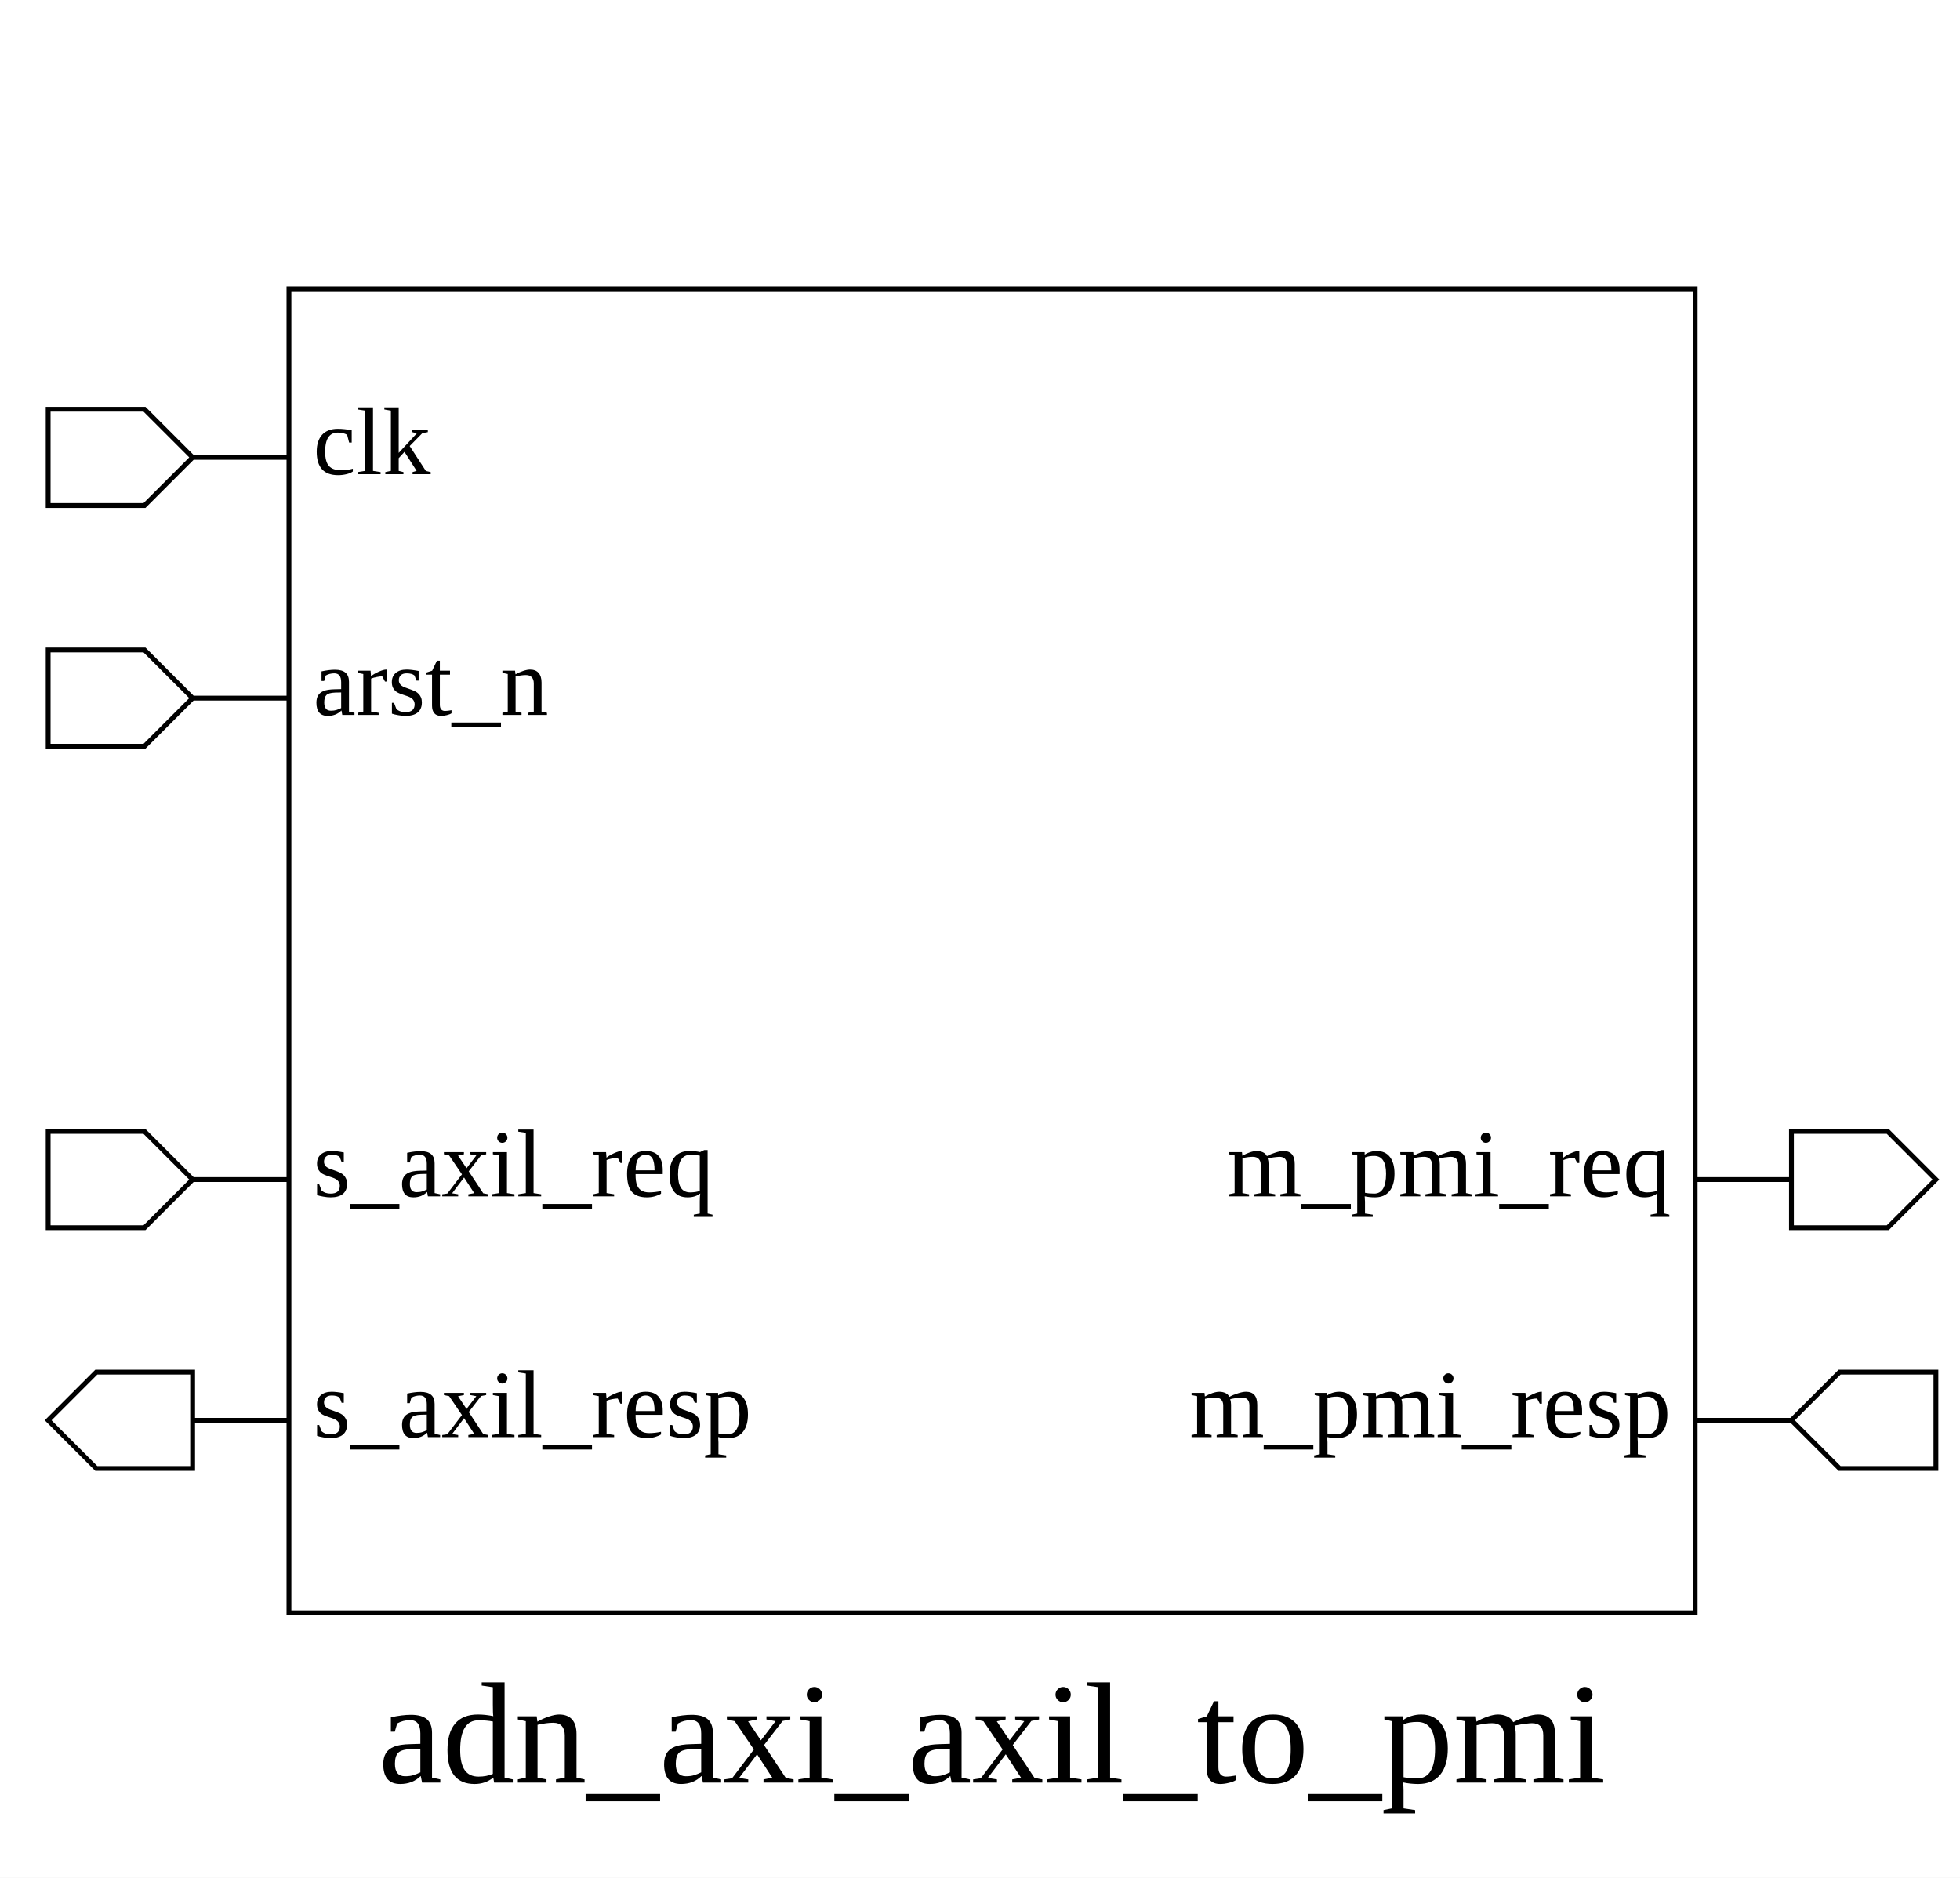
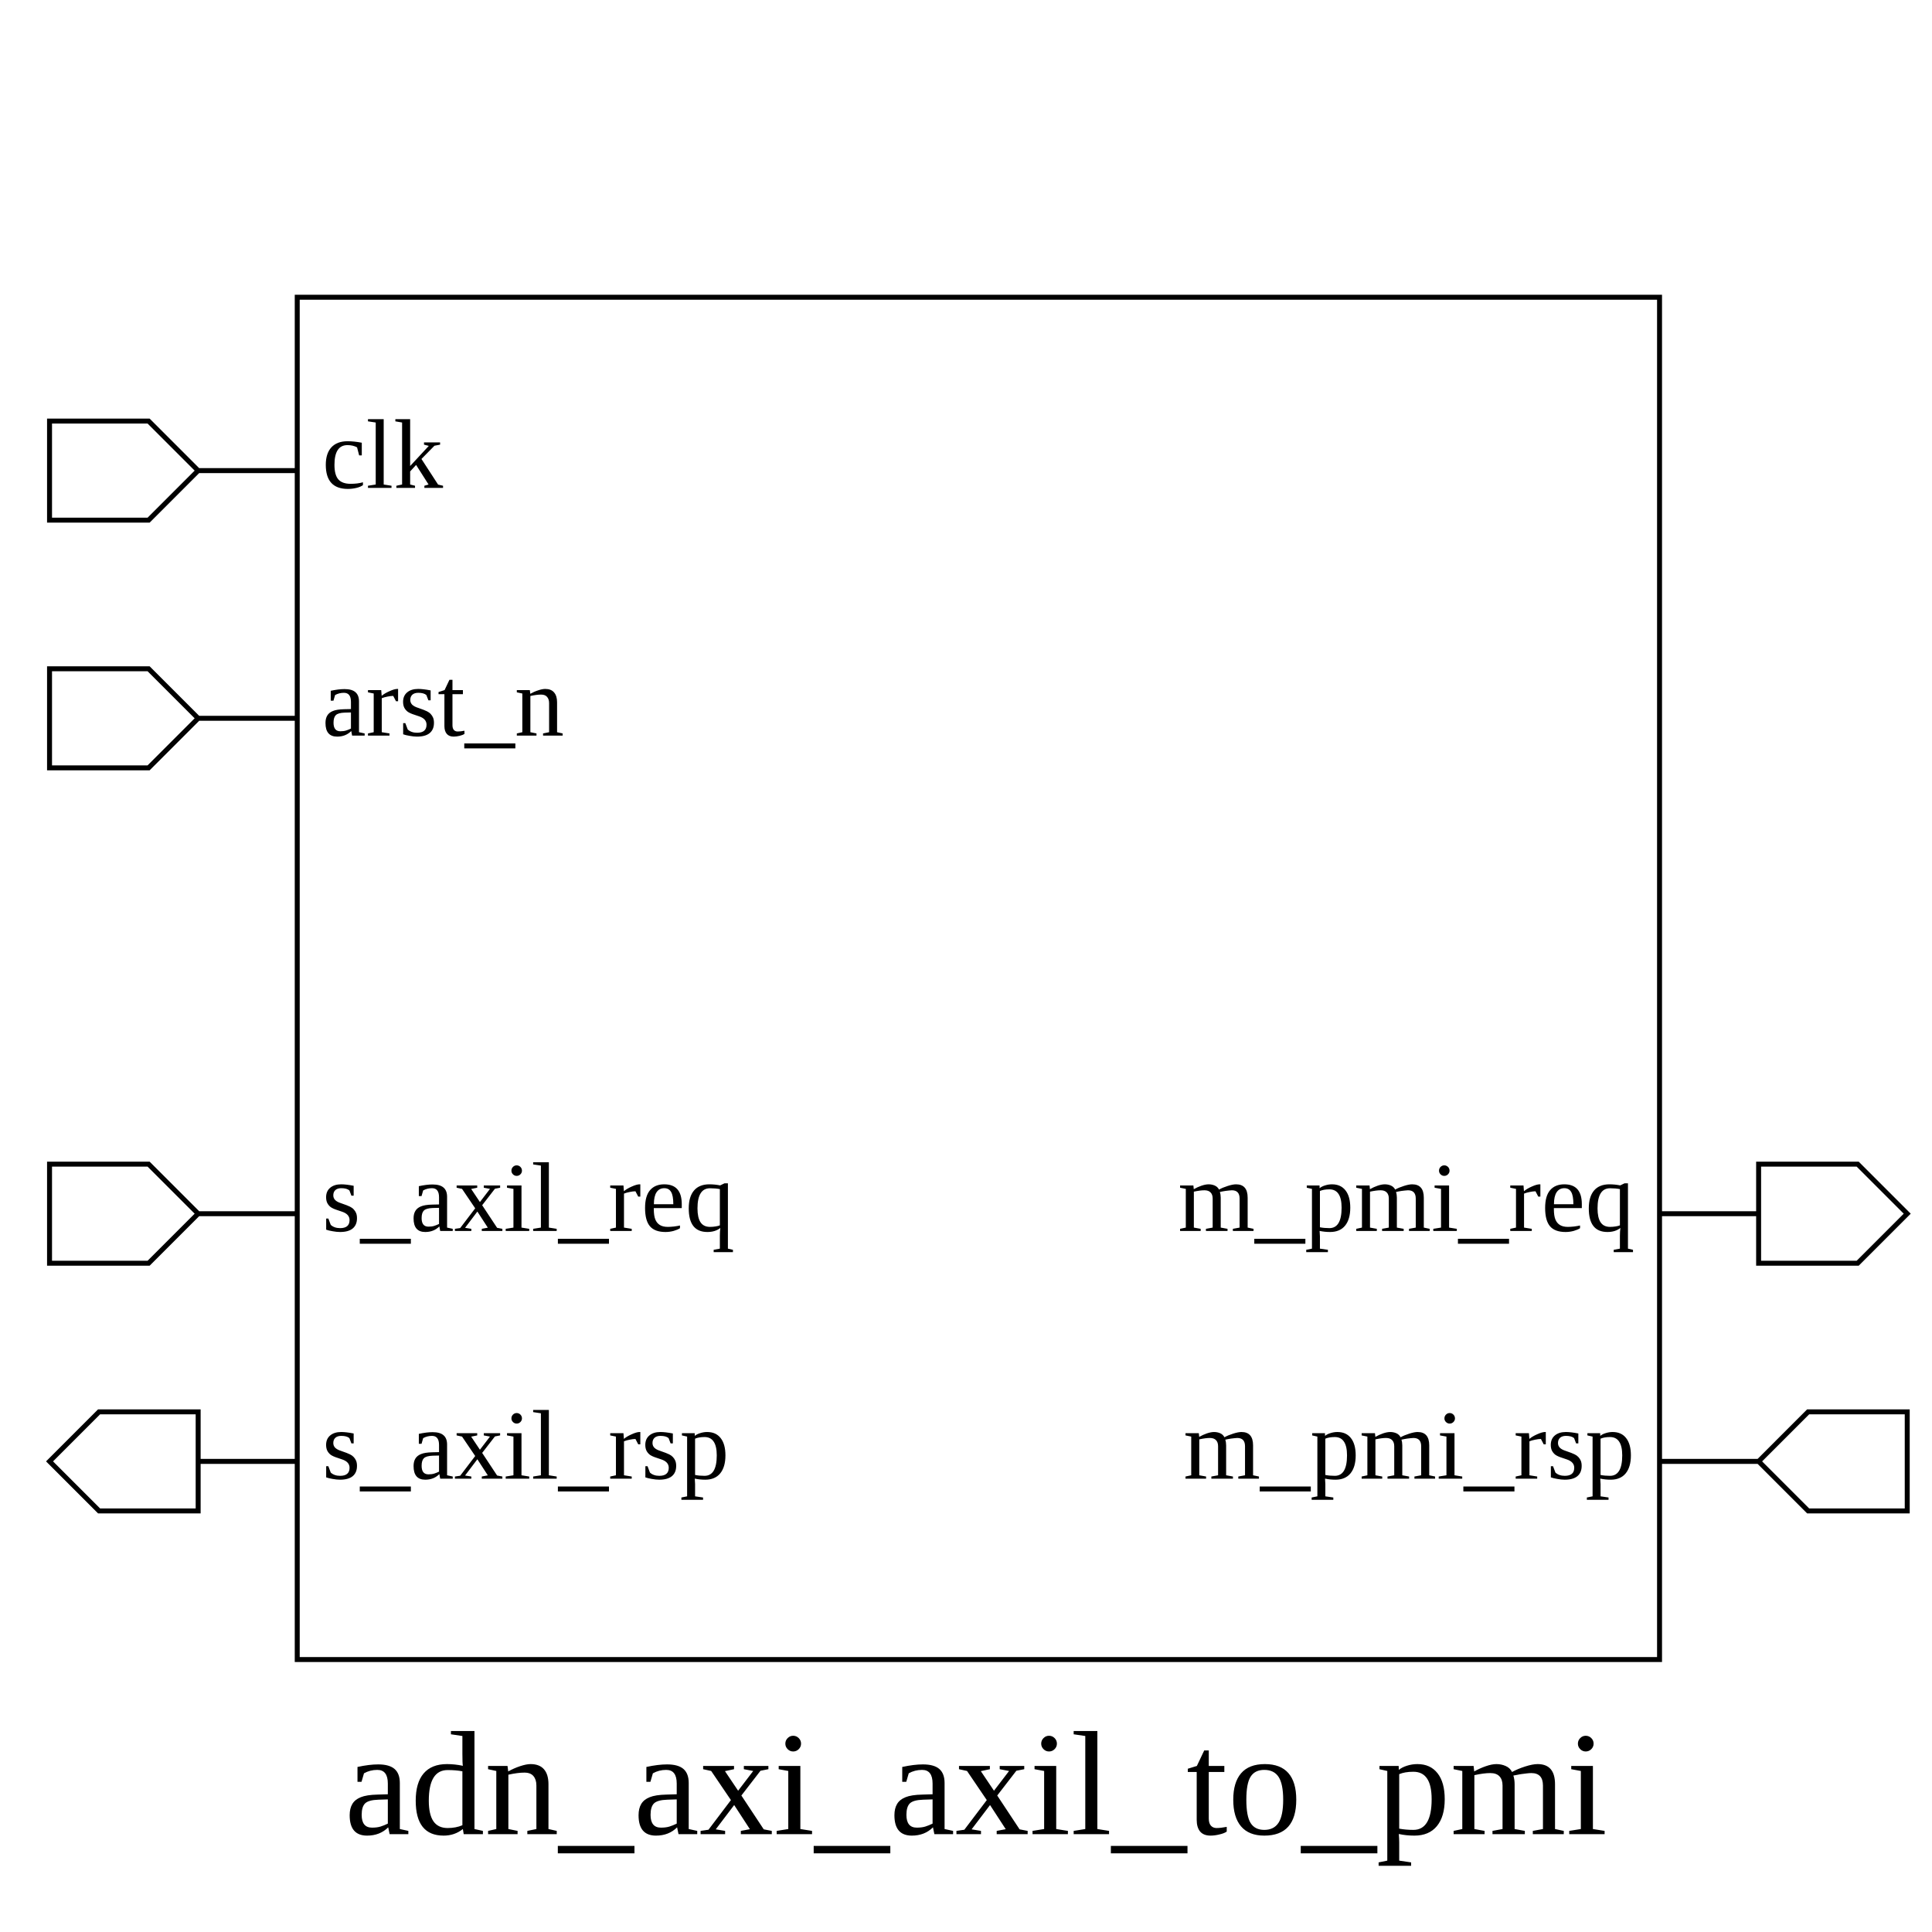
- <svg xmlns="http://www.w3.org/2000/svg" height="390" width="407">
+ <svg xmlns="http://www.w3.org/2000/svg" height="390" width="390">
  <rect width="100%" height="100%" x="0" y="0" style="fill:white;stroke:white;stroke-width:0" />
  <g style="fill:white;stroke:black;stroke-width:1">
-     <rect width="292" height="275" x="60" y="60" />
+     <rect width="275" height="275" x="60" y="60" />
    <polygon points="10,95 10,85 30,85 40,95 60,95 40,95 30,105 10,105 10,95" />
    <text x="65" y="85" dominant-baseline="hanging" text-anchor="start" font-size="20" style="fill:black;stroke:black;stroke-width:0">clk</text>
    <polygon points="10,145 10,135 30,135 40,145 60,145 40,145 30,155 10,155 10,145" />
    <text x="65" y="135" dominant-baseline="hanging" text-anchor="start" font-size="20" style="fill:black;stroke:black;stroke-width:0">arst_n</text>
    <polygon points="10,245 10,235 30,235 40,245 60,245 40,245 30,255 10,255 10,245" />
    <text x="65" y="235" dominant-baseline="hanging" text-anchor="start" font-size="20" style="fill:black;stroke:black;stroke-width:0">s_axil_req</text>
    <polygon points="10,295 20,285 40,285 40,295 60,295 40,295 40,305 20,305 10,295" />
-     <text x="65" y="285" dominant-baseline="hanging" text-anchor="start" font-size="20" style="fill:black;stroke:black;stroke-width:0">s_axil_resp</text>
-     <polygon points="352,245 372,245 372,235 392,235 402,245 392,255 372,255 372,245 352,245" />
-     <text x="347" y="235" dominant-baseline="hanging" text-anchor="end" font-size="20" style="fill:black;stroke:black;stroke-width:0">m_pmi_req</text>
-     <polygon points="352,295 372,295 382,285 402,285 402,295 402,305 382,305 372,295 352,295" />
-     <text x="347" y="285" dominant-baseline="hanging" text-anchor="end" font-size="20" style="fill:black;stroke:black;stroke-width:0">m_pmi_resp</text>
-     <text x="206" y="350" dominant-baseline="hanging" text-anchor="middle" font-size="30" style="fill:black;stroke:black;stroke-width:0">adn_axi_axil_to_pmi</text>
+     <text x="65" y="285" dominant-baseline="hanging" text-anchor="start" font-size="20" style="fill:black;stroke:black;stroke-width:0">s_axil_rsp</text>
+     <polygon points="335,245 355,245 355,235 375,235 385,245 375,255 355,255 355,245 335,245" />
+     <text x="330" y="235" dominant-baseline="hanging" text-anchor="end" font-size="20" style="fill:black;stroke:black;stroke-width:0">m_pmi_req</text>
+     <polygon points="335,295 355,295 365,285 385,285 385,295 385,305 365,305 355,295 335,295" />
+     <text x="330" y="285" dominant-baseline="hanging" text-anchor="end" font-size="20" style="fill:black;stroke:black;stroke-width:0">m_pmi_rsp</text>
+     <text x="197" y="350" dominant-baseline="hanging" text-anchor="middle" font-size="30" style="fill:black;stroke:black;stroke-width:0">adn_axi_axil_to_pmi</text>
  </g>
</svg>
